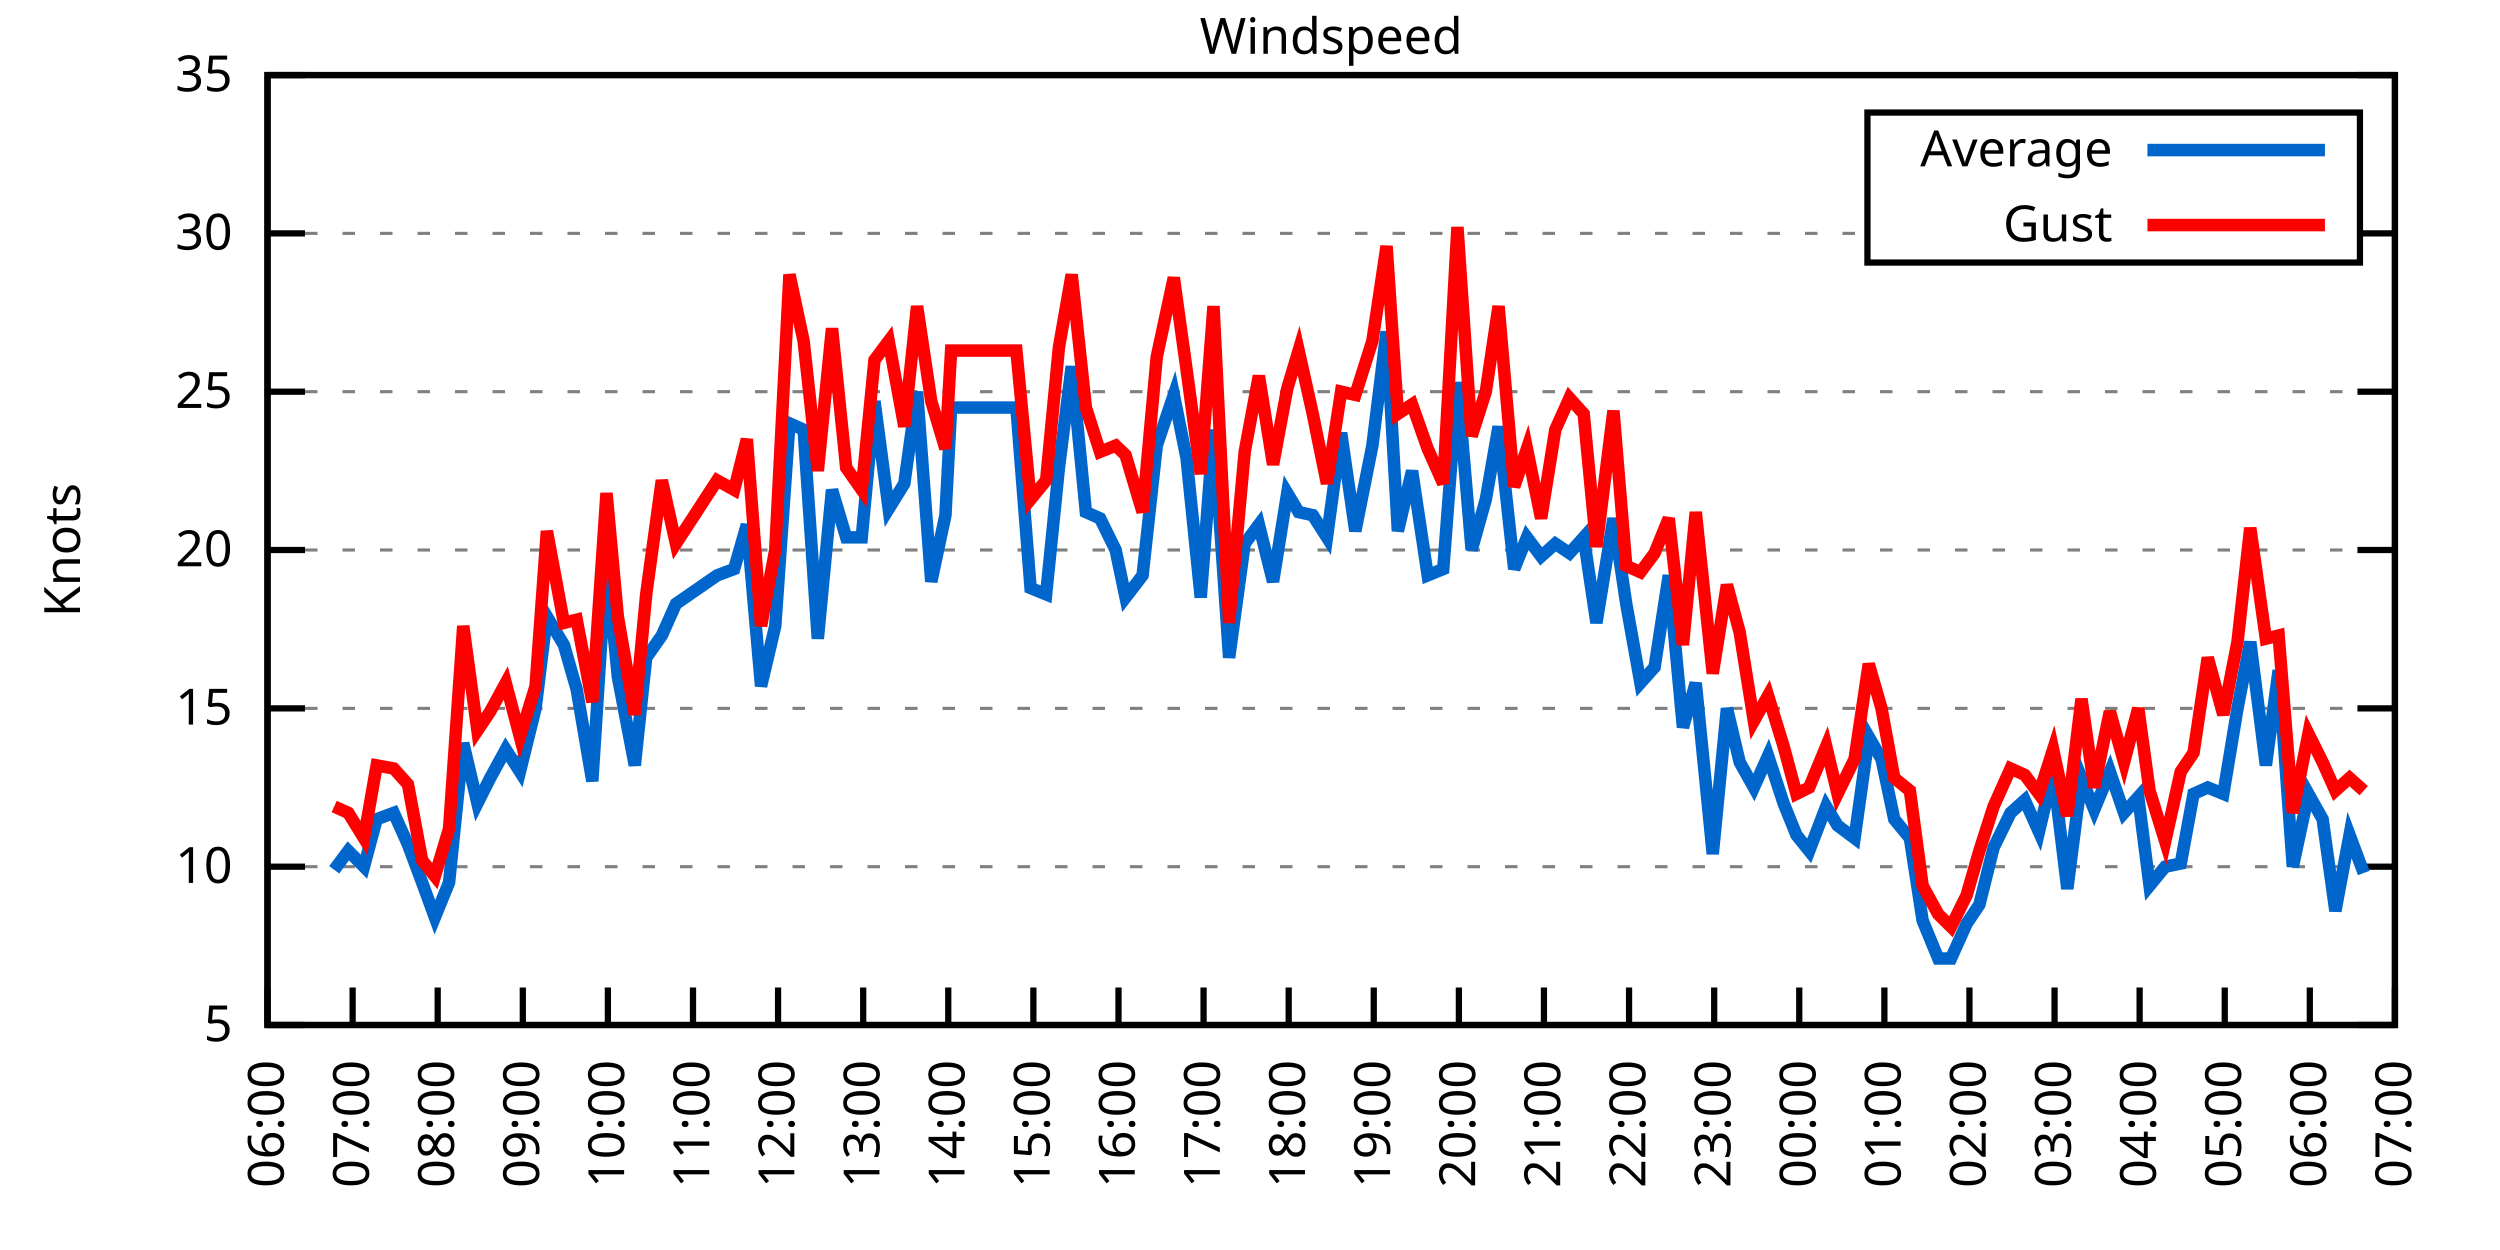
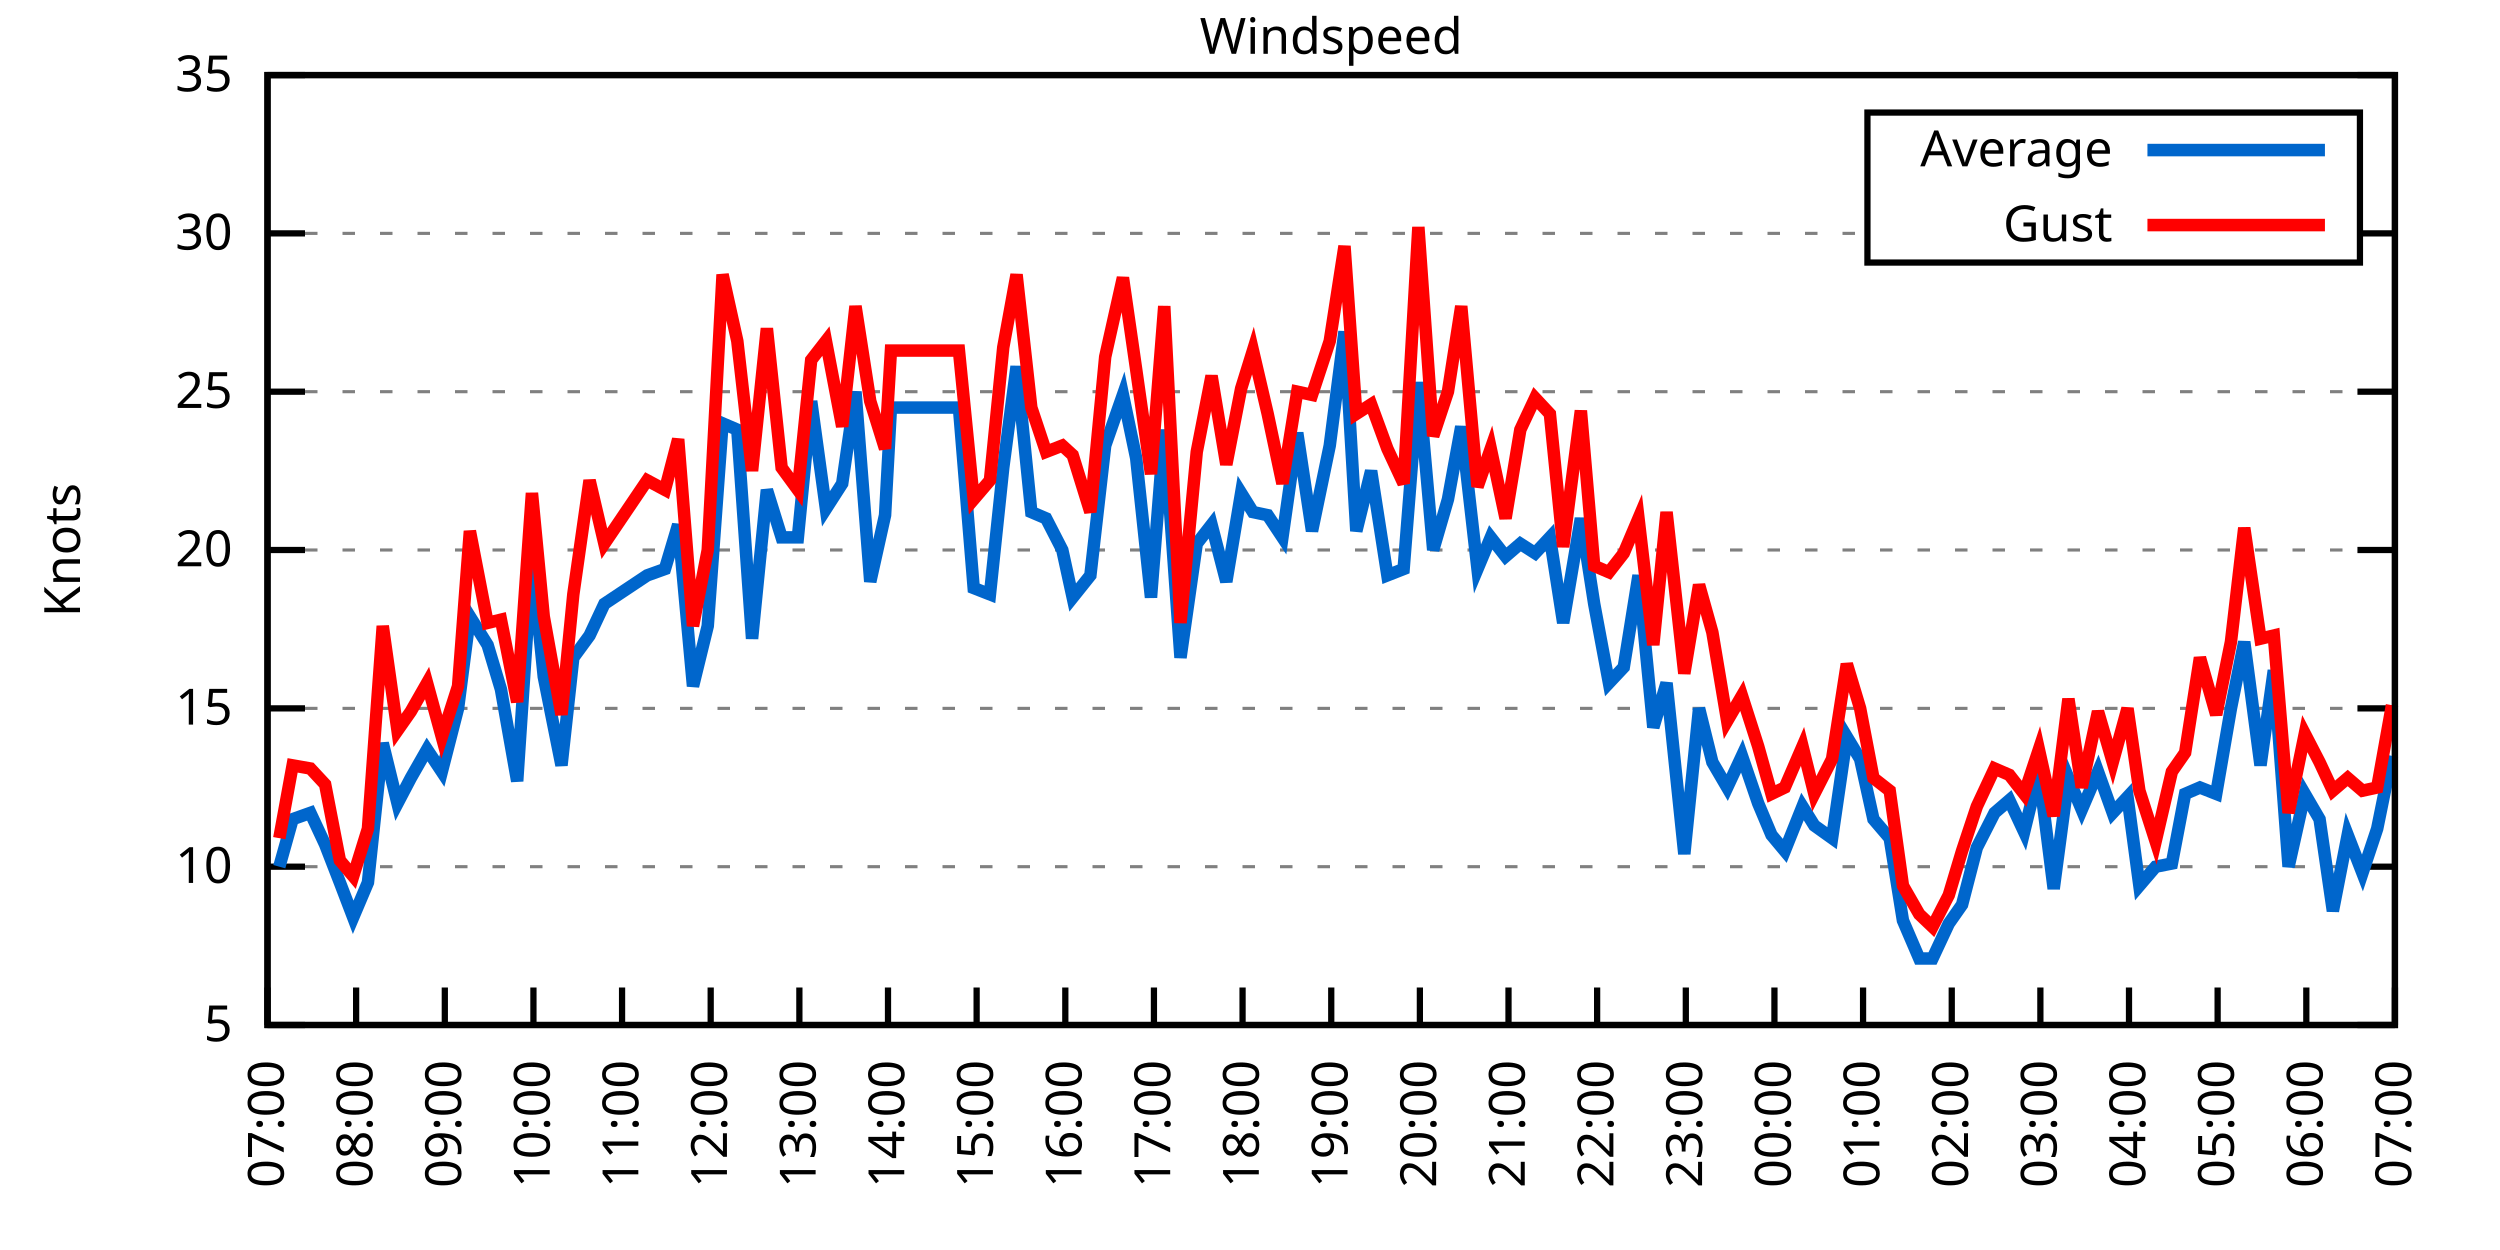
<svg xmlns="http://www.w3.org/2000/svg" xmlns:xlink="http://www.w3.org/1999/xlink" width="400" height="200" viewBox="0 0 400 200">
  <g id="gnuplot_canvas">
    <rect x="0" y="0" width="400" height="200" fill="none" />
    <defs>
      <circle id="gpDot" r="0.5" stroke-width="0.5" stroke="currentColor" />
      <path id="gpPt0" stroke-width="0.333" stroke="currentColor" d="M-1,0 h2 M0,-1 v2" />
      <path id="gpPt1" stroke-width="0.333" stroke="currentColor" d="M-1,-1 L1,1 M1,-1 L-1,1" />
      <path id="gpPt2" stroke-width="0.333" stroke="currentColor" d="M-1,0 L1,0 M0,-1 L0,1 M-1,-1 L1,1 M-1,1 L1,-1" />
      <rect id="gpPt3" stroke-width="0.333" stroke="currentColor" x="-1" y="-1" width="2" height="2" />
      <rect id="gpPt4" stroke-width="0.333" stroke="currentColor" fill="currentColor" x="-1" y="-1" width="2" height="2" />
      <circle id="gpPt5" stroke-width="0.333" stroke="currentColor" cx="0" cy="0" r="1" />
      <use xlink:href="#gpPt5" id="gpPt6" fill="currentColor" stroke="none" />
      <path id="gpPt7" stroke-width="0.333" stroke="currentColor" d="M0,-1.33 L-1.33,0.67 L1.33,0.67 z" />
      <use xlink:href="#gpPt7" id="gpPt8" fill="currentColor" stroke="none" />
      <use xlink:href="#gpPt7" id="gpPt9" stroke="currentColor" transform="rotate(180)" />
      <use xlink:href="#gpPt9" id="gpPt10" fill="currentColor" stroke="none" />
      <use xlink:href="#gpPt3" id="gpPt11" stroke="currentColor" transform="rotate(45)" />
      <use xlink:href="#gpPt11" id="gpPt12" fill="currentColor" stroke="none" />
      <path id="gpPt13" stroke-width="0.333" stroke="currentColor" d="M0,1.330 L1.265,0.411 L0.782,-1.067 L-0.782,-1.076 L-1.265,0.411 z" />
      <use xlink:href="#gpPt13" id="gpPt14" fill="currentColor" stroke="none" />
      <filter id="textbox" filterUnits="objectBoundingBox" x="0" y="0" height="1" width="1">
        <feFlood flood-color="white" flood-opacity="1" result="bgnd" />
        <feComposite in="SourceGraphic" in2="bgnd" operator="atop" />
      </filter>
      <filter id="greybox" filterUnits="objectBoundingBox" x="0" y="0" height="1" width="1">
        <feFlood flood-color="lightgrey" flood-opacity="1" result="grey" />
        <feComposite in="SourceGraphic" in2="grey" operator="atop" />
      </filter>
    </defs>
    <g fill="none" color="white" stroke="currentColor" stroke-width="1.00" stroke-linecap="butt" stroke-linejoin="miter">
</g>
    <g fill="none" color="black" stroke="currentColor" stroke-width="1.00" stroke-linecap="butt" stroke-linejoin="miter">
      <g stroke="none" shape-rendering="crispEdges">
        <polygon fill="rgb(255, 255, 255)" points="42.80,164.00 383.18,164.00 383.18,12.02 42.80,12.02 " />
      </g>
    </g>
    <g fill="none" color="black" stroke="currentColor" stroke-width="1.00" stroke-linecap="butt" stroke-linejoin="miter">
</g>
    <g fill="none" color="black" stroke="black" stroke-width="0.50" stroke-linecap="butt" stroke-linejoin="miter">
</g>
    <g fill="none" color="gray" stroke="currentColor" stroke-width="0.50" stroke-linecap="butt" stroke-linejoin="miter">
      <path stroke="gray" stroke-dasharray="2,4" class="gridline" d="M42.80,164.00 L383.19,164.00  " />
    </g>
    <g fill="none" color="gray" stroke="gray" stroke-width="1.00" stroke-linecap="butt" stroke-linejoin="miter">
</g>
    <g fill="none" color="black" stroke="currentColor" stroke-width="1.00" stroke-linecap="butt" stroke-linejoin="miter">
      <path stroke="black" d="M42.80,164.00 L48.80,164.00 M383.19,164.00 L377.19,164.00  " />
      <g transform="translate(37.20,166.60)" stroke="none" fill="black" font-family="Sans" font-size="8.00" text-anchor="end">
        <text>
          <tspan font-family="Sans"> 5</tspan>
        </text>
      </g>
    </g>
    <g fill="none" color="black" stroke="currentColor" stroke-width="1.00" stroke-linecap="butt" stroke-linejoin="miter">
</g>
    <g fill="none" color="black" stroke="black" stroke-width="0.50" stroke-linecap="butt" stroke-linejoin="miter">
</g>
    <g fill="none" color="gray" stroke="currentColor" stroke-width="0.50" stroke-linecap="butt" stroke-linejoin="miter">
      <path stroke="gray" stroke-dasharray="2,4" class="gridline" d="M42.80,138.67 L383.19,138.67  " />
    </g>
    <g fill="none" color="gray" stroke="gray" stroke-width="1.00" stroke-linecap="butt" stroke-linejoin="miter">
</g>
    <g fill="none" color="black" stroke="currentColor" stroke-width="1.00" stroke-linecap="butt" stroke-linejoin="miter">
      <path stroke="black" d="M42.80,138.67 L48.80,138.67 M383.19,138.67 L377.19,138.67  " />
      <g transform="translate(37.20,141.27)" stroke="none" fill="black" font-family="Sans" font-size="8.00" text-anchor="end">
        <text>
          <tspan font-family="Sans"> 10</tspan>
        </text>
      </g>
    </g>
    <g fill="none" color="black" stroke="currentColor" stroke-width="1.00" stroke-linecap="butt" stroke-linejoin="miter">
</g>
    <g fill="none" color="black" stroke="black" stroke-width="0.50" stroke-linecap="butt" stroke-linejoin="miter">
</g>
    <g fill="none" color="gray" stroke="currentColor" stroke-width="0.50" stroke-linecap="butt" stroke-linejoin="miter">
      <path stroke="gray" stroke-dasharray="2,4" class="gridline" d="M42.80,113.34 L383.19,113.34  " />
    </g>
    <g fill="none" color="gray" stroke="gray" stroke-width="1.00" stroke-linecap="butt" stroke-linejoin="miter">
</g>
    <g fill="none" color="black" stroke="currentColor" stroke-width="1.00" stroke-linecap="butt" stroke-linejoin="miter">
      <path stroke="black" d="M42.80,113.34 L48.80,113.34 M383.19,113.34 L377.19,113.34  " />
      <g transform="translate(37.20,115.94)" stroke="none" fill="black" font-family="Sans" font-size="8.00" text-anchor="end">
        <text>
          <tspan font-family="Sans"> 15</tspan>
        </text>
      </g>
    </g>
    <g fill="none" color="black" stroke="currentColor" stroke-width="1.00" stroke-linecap="butt" stroke-linejoin="miter">
</g>
    <g fill="none" color="black" stroke="black" stroke-width="0.50" stroke-linecap="butt" stroke-linejoin="miter">
</g>
    <g fill="none" color="gray" stroke="currentColor" stroke-width="0.50" stroke-linecap="butt" stroke-linejoin="miter">
      <path stroke="gray" stroke-dasharray="2,4" class="gridline" d="M42.80,88.00 L383.19,88.00  " />
    </g>
    <g fill="none" color="gray" stroke="gray" stroke-width="1.00" stroke-linecap="butt" stroke-linejoin="miter">
</g>
    <g fill="none" color="black" stroke="currentColor" stroke-width="1.00" stroke-linecap="butt" stroke-linejoin="miter">
      <path stroke="black" d="M42.80,88.00 L48.80,88.00 M383.19,88.00 L377.19,88.00  " />
      <g transform="translate(37.20,90.60)" stroke="none" fill="black" font-family="Sans" font-size="8.00" text-anchor="end">
        <text>
          <tspan font-family="Sans"> 20</tspan>
        </text>
      </g>
    </g>
    <g fill="none" color="black" stroke="currentColor" stroke-width="1.00" stroke-linecap="butt" stroke-linejoin="miter">
</g>
    <g fill="none" color="black" stroke="black" stroke-width="0.50" stroke-linecap="butt" stroke-linejoin="miter">
</g>
    <g fill="none" color="gray" stroke="currentColor" stroke-width="0.50" stroke-linecap="butt" stroke-linejoin="miter">
      <path stroke="gray" stroke-dasharray="2,4" class="gridline" d="M42.80,62.67 L383.19,62.67  " />
    </g>
    <g fill="none" color="gray" stroke="gray" stroke-width="1.00" stroke-linecap="butt" stroke-linejoin="miter">
</g>
    <g fill="none" color="black" stroke="currentColor" stroke-width="1.00" stroke-linecap="butt" stroke-linejoin="miter">
      <path stroke="black" d="M42.80,62.67 L48.80,62.67 M383.19,62.67 L377.19,62.67  " />
      <g transform="translate(37.20,65.27)" stroke="none" fill="black" font-family="Sans" font-size="8.00" text-anchor="end">
        <text>
          <tspan font-family="Sans"> 25</tspan>
        </text>
      </g>
    </g>
    <g fill="none" color="black" stroke="currentColor" stroke-width="1.00" stroke-linecap="butt" stroke-linejoin="miter">
</g>
    <g fill="none" color="black" stroke="black" stroke-width="0.50" stroke-linecap="butt" stroke-linejoin="miter">
</g>
    <g fill="none" color="gray" stroke="currentColor" stroke-width="0.50" stroke-linecap="butt" stroke-linejoin="miter">
      <path stroke="gray" stroke-dasharray="2,4" class="gridline" d="M42.80,37.34 L298.79,37.34 M377.59,37.34 L383.19,37.34  " />
    </g>
    <g fill="none" color="gray" stroke="gray" stroke-width="1.00" stroke-linecap="butt" stroke-linejoin="miter">
</g>
    <g fill="none" color="black" stroke="currentColor" stroke-width="1.00" stroke-linecap="butt" stroke-linejoin="miter">
      <path stroke="black" d="M42.80,37.34 L48.80,37.34 M383.19,37.34 L377.19,37.34  " />
      <g transform="translate(37.20,39.94)" stroke="none" fill="black" font-family="Sans" font-size="8.00" text-anchor="end">
        <text>
          <tspan font-family="Sans"> 30</tspan>
        </text>
      </g>
    </g>
    <g fill="none" color="black" stroke="currentColor" stroke-width="1.00" stroke-linecap="butt" stroke-linejoin="miter">
</g>
    <g fill="none" color="black" stroke="black" stroke-width="0.50" stroke-linecap="butt" stroke-linejoin="miter">
</g>
    <g fill="none" color="gray" stroke="currentColor" stroke-width="0.50" stroke-linecap="butt" stroke-linejoin="miter">
      <path stroke="gray" stroke-dasharray="2,4" class="gridline" d="M42.80,12.01 L383.19,12.01  " />
    </g>
    <g fill="none" color="gray" stroke="gray" stroke-width="1.00" stroke-linecap="butt" stroke-linejoin="miter">
</g>
    <g fill="none" color="black" stroke="currentColor" stroke-width="1.00" stroke-linecap="butt" stroke-linejoin="miter">
      <path stroke="black" d="M42.80,12.01 L48.80,12.01 M383.19,12.01 L377.19,12.01  " />
      <g transform="translate(37.20,14.61)" stroke="none" fill="black" font-family="Sans" font-size="8.00" text-anchor="end">
        <text>
          <tspan font-family="Sans"> 35</tspan>
        </text>
      </g>
    </g>
    <g fill="none" color="black" stroke="currentColor" stroke-width="1.00" stroke-linecap="butt" stroke-linejoin="miter">
      <path stroke="black" d="M42.80,164.00 L42.80,158.00  " />
      <g transform="translate(45.40,169.60) rotate(270.00)" stroke="none" fill="black" font-family="Sans" font-size="8.00" text-anchor="end">
        <text>
-           <tspan font-family="Sans">06:00</tspan>
-         </text>
-       </g>
-     </g>
-     <g fill="none" color="black" stroke="currentColor" stroke-width="1.00" stroke-linecap="butt" stroke-linejoin="miter">
-       <path stroke="black" d="M56.42,164.00 L56.42,158.00  " />
-       <g transform="translate(59.02,169.60) rotate(270.00)" stroke="none" fill="black" font-family="Sans" font-size="8.00" text-anchor="end">
-         <text>
          <tspan font-family="Sans">07:00</tspan>
        </text>
      </g>
    </g>
    <g fill="none" color="black" stroke="currentColor" stroke-width="1.00" stroke-linecap="butt" stroke-linejoin="miter">
-       <path stroke="black" d="M70.03,164.00 L70.03,158.00  " />
-       <g transform="translate(72.63,169.60) rotate(270.00)" stroke="none" fill="black" font-family="Sans" font-size="8.00" text-anchor="end">
+       <path stroke="black" d="M56.98,164.00 L56.98,158.00  " />
+       <g transform="translate(59.58,169.60) rotate(270.00)" stroke="none" fill="black" font-family="Sans" font-size="8.00" text-anchor="end">
        <text>
          <tspan font-family="Sans">08:00</tspan>
        </text>
      </g>
    </g>
    <g fill="none" color="black" stroke="currentColor" stroke-width="1.00" stroke-linecap="butt" stroke-linejoin="miter">
-       <path stroke="black" d="M83.65,164.00 L83.65,158.00  " />
-       <g transform="translate(86.25,169.60) rotate(270.00)" stroke="none" fill="black" font-family="Sans" font-size="8.00" text-anchor="end">
+       <path stroke="black" d="M71.17,164.00 L71.17,158.00  " />
+       <g transform="translate(73.77,169.60) rotate(270.00)" stroke="none" fill="black" font-family="Sans" font-size="8.00" text-anchor="end">
        <text>
          <tspan font-family="Sans">09:00</tspan>
        </text>
      </g>
    </g>
    <g fill="none" color="black" stroke="currentColor" stroke-width="1.00" stroke-linecap="butt" stroke-linejoin="miter">
-       <path stroke="black" d="M97.26,164.00 L97.26,158.00  " />
-       <g transform="translate(99.86,169.60) rotate(270.00)" stroke="none" fill="black" font-family="Sans" font-size="8.00" text-anchor="end">
+       <path stroke="black" d="M85.35,164.00 L85.35,158.00  " />
+       <g transform="translate(87.95,169.60) rotate(270.00)" stroke="none" fill="black" font-family="Sans" font-size="8.00" text-anchor="end">
        <text>
          <tspan font-family="Sans">10:00</tspan>
        </text>
      </g>
    </g>
    <g fill="none" color="black" stroke="currentColor" stroke-width="1.00" stroke-linecap="butt" stroke-linejoin="miter">
-       <path stroke="black" d="M110.88,164.00 L110.88,158.00  " />
-       <g transform="translate(113.48,169.60) rotate(270.00)" stroke="none" fill="black" font-family="Sans" font-size="8.00" text-anchor="end">
+       <path stroke="black" d="M99.53,164.00 L99.53,158.00  " />
+       <g transform="translate(102.13,169.60) rotate(270.00)" stroke="none" fill="black" font-family="Sans" font-size="8.00" text-anchor="end">
        <text>
          <tspan font-family="Sans">11:00</tspan>
        </text>
      </g>
    </g>
    <g fill="none" color="black" stroke="currentColor" stroke-width="1.00" stroke-linecap="butt" stroke-linejoin="miter">
-       <path stroke="black" d="M124.49,164.00 L124.49,158.00  " />
-       <g transform="translate(127.09,169.60) rotate(270.00)" stroke="none" fill="black" font-family="Sans" font-size="8.00" text-anchor="end">
+       <path stroke="black" d="M113.71,164.00 L113.71,158.00  " />
+       <g transform="translate(116.31,169.60) rotate(270.00)" stroke="none" fill="black" font-family="Sans" font-size="8.00" text-anchor="end">
        <text>
          <tspan font-family="Sans">12:00</tspan>
        </text>
      </g>
    </g>
    <g fill="none" color="black" stroke="currentColor" stroke-width="1.00" stroke-linecap="butt" stroke-linejoin="miter">
-       <path stroke="black" d="M138.11,164.00 L138.11,158.00  " />
-       <g transform="translate(140.71,169.60) rotate(270.00)" stroke="none" fill="black" font-family="Sans" font-size="8.00" text-anchor="end">
+       <path stroke="black" d="M127.90,164.00 L127.90,158.00  " />
+       <g transform="translate(130.50,169.60) rotate(270.00)" stroke="none" fill="black" font-family="Sans" font-size="8.00" text-anchor="end">
        <text>
          <tspan font-family="Sans">13:00</tspan>
        </text>
      </g>
    </g>
    <g fill="none" color="black" stroke="currentColor" stroke-width="1.00" stroke-linecap="butt" stroke-linejoin="miter">
-       <path stroke="black" d="M151.72,164.00 L151.72,158.00  " />
-       <g transform="translate(154.32,169.60) rotate(270.00)" stroke="none" fill="black" font-family="Sans" font-size="8.00" text-anchor="end">
+       <path stroke="black" d="M142.08,164.00 L142.08,158.00  " />
+       <g transform="translate(144.68,169.60) rotate(270.00)" stroke="none" fill="black" font-family="Sans" font-size="8.00" text-anchor="end">
        <text>
          <tspan font-family="Sans">14:00</tspan>
        </text>
      </g>
    </g>
    <g fill="none" color="black" stroke="currentColor" stroke-width="1.00" stroke-linecap="butt" stroke-linejoin="miter">
-       <path stroke="black" d="M165.34,164.00 L165.34,158.00  " />
-       <g transform="translate(167.94,169.60) rotate(270.00)" stroke="none" fill="black" font-family="Sans" font-size="8.00" text-anchor="end">
+       <path stroke="black" d="M156.26,164.00 L156.26,158.00  " />
+       <g transform="translate(158.86,169.60) rotate(270.00)" stroke="none" fill="black" font-family="Sans" font-size="8.00" text-anchor="end">
        <text>
          <tspan font-family="Sans">15:00</tspan>
        </text>
      </g>
    </g>
    <g fill="none" color="black" stroke="currentColor" stroke-width="1.00" stroke-linecap="butt" stroke-linejoin="miter">
-       <path stroke="black" d="M178.96,164.00 L178.96,158.00  " />
-       <g transform="translate(181.56,169.60) rotate(270.00)" stroke="none" fill="black" font-family="Sans" font-size="8.00" text-anchor="end">
+       <path stroke="black" d="M170.45,164.00 L170.45,158.00  " />
+       <g transform="translate(173.05,169.60) rotate(270.00)" stroke="none" fill="black" font-family="Sans" font-size="8.00" text-anchor="end">
        <text>
          <tspan font-family="Sans">16:00</tspan>
        </text>
      </g>
    </g>
    <g fill="none" color="black" stroke="currentColor" stroke-width="1.00" stroke-linecap="butt" stroke-linejoin="miter">
-       <path stroke="black" d="M192.57,164.00 L192.57,158.00  " />
-       <g transform="translate(195.17,169.60) rotate(270.00)" stroke="none" fill="black" font-family="Sans" font-size="8.00" text-anchor="end">
+       <path stroke="black" d="M184.63,164.00 L184.63,158.00  " />
+       <g transform="translate(187.23,169.60) rotate(270.00)" stroke="none" fill="black" font-family="Sans" font-size="8.00" text-anchor="end">
        <text>
          <tspan font-family="Sans">17:00</tspan>
        </text>
      </g>
    </g>
    <g fill="none" color="black" stroke="currentColor" stroke-width="1.00" stroke-linecap="butt" stroke-linejoin="miter">
-       <path stroke="black" d="M206.19,164.00 L206.19,158.00  " />
-       <g transform="translate(208.79,169.60) rotate(270.00)" stroke="none" fill="black" font-family="Sans" font-size="8.00" text-anchor="end">
+       <path stroke="black" d="M198.81,164.00 L198.81,158.00  " />
+       <g transform="translate(201.41,169.60) rotate(270.00)" stroke="none" fill="black" font-family="Sans" font-size="8.00" text-anchor="end">
        <text>
          <tspan font-family="Sans">18:00</tspan>
        </text>
      </g>
    </g>
    <g fill="none" color="black" stroke="currentColor" stroke-width="1.00" stroke-linecap="butt" stroke-linejoin="miter">
-       <path stroke="black" d="M219.80,164.00 L219.80,158.00  " />
-       <g transform="translate(222.40,169.60) rotate(270.00)" stroke="none" fill="black" font-family="Sans" font-size="8.00" text-anchor="end">
+       <path stroke="black" d="M213.00,164.00 L213.00,158.00  " />
+       <g transform="translate(215.60,169.60) rotate(270.00)" stroke="none" fill="black" font-family="Sans" font-size="8.00" text-anchor="end">
        <text>
          <tspan font-family="Sans">19:00</tspan>
        </text>
      </g>
    </g>
    <g fill="none" color="black" stroke="currentColor" stroke-width="1.00" stroke-linecap="butt" stroke-linejoin="miter">
-       <path stroke="black" d="M233.42,164.00 L233.42,158.00  " />
-       <g transform="translate(236.02,169.60) rotate(270.00)" stroke="none" fill="black" font-family="Sans" font-size="8.00" text-anchor="end">
+       <path stroke="black" d="M227.18,164.00 L227.18,158.00  " />
+       <g transform="translate(229.78,169.60) rotate(270.00)" stroke="none" fill="black" font-family="Sans" font-size="8.00" text-anchor="end">
        <text>
          <tspan font-family="Sans">20:00</tspan>
        </text>
      </g>
    </g>
    <g fill="none" color="black" stroke="currentColor" stroke-width="1.00" stroke-linecap="butt" stroke-linejoin="miter">
-       <path stroke="black" d="M247.03,164.00 L247.03,158.00  " />
-       <g transform="translate(249.63,169.60) rotate(270.00)" stroke="none" fill="black" font-family="Sans" font-size="8.00" text-anchor="end">
+       <path stroke="black" d="M241.36,164.00 L241.36,158.00  " />
+       <g transform="translate(243.96,169.60) rotate(270.00)" stroke="none" fill="black" font-family="Sans" font-size="8.00" text-anchor="end">
        <text>
          <tspan font-family="Sans">21:00</tspan>
        </text>
      </g>
    </g>
    <g fill="none" color="black" stroke="currentColor" stroke-width="1.00" stroke-linecap="butt" stroke-linejoin="miter">
-       <path stroke="black" d="M260.65,164.00 L260.65,158.00  " />
-       <g transform="translate(263.25,169.60) rotate(270.00)" stroke="none" fill="black" font-family="Sans" font-size="8.00" text-anchor="end">
+       <path stroke="black" d="M255.54,164.00 L255.54,158.00  " />
+       <g transform="translate(258.14,169.60) rotate(270.00)" stroke="none" fill="black" font-family="Sans" font-size="8.00" text-anchor="end">
        <text>
          <tspan font-family="Sans">22:00</tspan>
        </text>
      </g>
    </g>
    <g fill="none" color="black" stroke="currentColor" stroke-width="1.00" stroke-linecap="butt" stroke-linejoin="miter">
-       <path stroke="black" d="M274.27,164.00 L274.27,158.00  " />
-       <g transform="translate(276.87,169.60) rotate(270.00)" stroke="none" fill="black" font-family="Sans" font-size="8.00" text-anchor="end">
+       <path stroke="black" d="M269.73,164.00 L269.73,158.00  " />
+       <g transform="translate(272.33,169.60) rotate(270.00)" stroke="none" fill="black" font-family="Sans" font-size="8.00" text-anchor="end">
        <text>
          <tspan font-family="Sans">23:00</tspan>
        </text>
      </g>
    </g>
    <g fill="none" color="black" stroke="currentColor" stroke-width="1.00" stroke-linecap="butt" stroke-linejoin="miter">
-       <path stroke="black" d="M287.88,164.00 L287.88,158.00  " />
-       <g transform="translate(290.48,169.60) rotate(270.00)" stroke="none" fill="black" font-family="Sans" font-size="8.00" text-anchor="end">
+       <path stroke="black" d="M283.91,164.00 L283.91,158.00  " />
+       <g transform="translate(286.51,169.60) rotate(270.00)" stroke="none" fill="black" font-family="Sans" font-size="8.00" text-anchor="end">
        <text>
          <tspan font-family="Sans">00:00</tspan>
        </text>
      </g>
    </g>
    <g fill="none" color="black" stroke="currentColor" stroke-width="1.00" stroke-linecap="butt" stroke-linejoin="miter">
-       <path stroke="black" d="M301.50,164.00 L301.50,158.00  " />
-       <g transform="translate(304.10,169.60) rotate(270.00)" stroke="none" fill="black" font-family="Sans" font-size="8.00" text-anchor="end">
+       <path stroke="black" d="M298.09,164.00 L298.09,158.00  " />
+       <g transform="translate(300.69,169.60) rotate(270.00)" stroke="none" fill="black" font-family="Sans" font-size="8.00" text-anchor="end">
        <text>
          <tspan font-family="Sans">01:00</tspan>
        </text>
      </g>
    </g>
    <g fill="none" color="black" stroke="currentColor" stroke-width="1.00" stroke-linecap="butt" stroke-linejoin="miter">
-       <path stroke="black" d="M315.11,164.00 L315.11,158.00  " />
-       <g transform="translate(317.71,169.60) rotate(270.00)" stroke="none" fill="black" font-family="Sans" font-size="8.00" text-anchor="end">
+       <path stroke="black" d="M312.28,164.00 L312.28,158.00  " />
+       <g transform="translate(314.88,169.60) rotate(270.00)" stroke="none" fill="black" font-family="Sans" font-size="8.00" text-anchor="end">
        <text>
          <tspan font-family="Sans">02:00</tspan>
        </text>
      </g>
    </g>
    <g fill="none" color="black" stroke="currentColor" stroke-width="1.00" stroke-linecap="butt" stroke-linejoin="miter">
-       <path stroke="black" d="M328.73,164.00 L328.73,158.00  " />
-       <g transform="translate(331.33,169.60) rotate(270.00)" stroke="none" fill="black" font-family="Sans" font-size="8.00" text-anchor="end">
+       <path stroke="black" d="M326.46,164.00 L326.46,158.00  " />
+       <g transform="translate(329.06,169.60) rotate(270.00)" stroke="none" fill="black" font-family="Sans" font-size="8.00" text-anchor="end">
        <text>
          <tspan font-family="Sans">03:00</tspan>
        </text>
      </g>
    </g>
    <g fill="none" color="black" stroke="currentColor" stroke-width="1.00" stroke-linecap="butt" stroke-linejoin="miter">
-       <path stroke="black" d="M342.34,164.00 L342.34,158.00  " />
-       <g transform="translate(344.94,169.60) rotate(270.00)" stroke="none" fill="black" font-family="Sans" font-size="8.00" text-anchor="end">
+       <path stroke="black" d="M340.64,164.00 L340.64,158.00  " />
+       <g transform="translate(343.24,169.60) rotate(270.00)" stroke="none" fill="black" font-family="Sans" font-size="8.00" text-anchor="end">
        <text>
          <tspan font-family="Sans">04:00</tspan>
        </text>
      </g>
    </g>
    <g fill="none" color="black" stroke="currentColor" stroke-width="1.00" stroke-linecap="butt" stroke-linejoin="miter">
-       <path stroke="black" d="M355.96,164.00 L355.96,158.00  " />
-       <g transform="translate(358.56,169.60) rotate(270.00)" stroke="none" fill="black" font-family="Sans" font-size="8.00" text-anchor="end">
+       <path stroke="black" d="M354.82,164.00 L354.82,158.00  " />
+       <g transform="translate(357.42,169.60) rotate(270.00)" stroke="none" fill="black" font-family="Sans" font-size="8.00" text-anchor="end">
        <text>
          <tspan font-family="Sans">05:00</tspan>
        </text>
      </g>
    </g>
    <g fill="none" color="black" stroke="currentColor" stroke-width="1.00" stroke-linecap="butt" stroke-linejoin="miter">
-       <path stroke="black" d="M369.57,164.00 L369.57,158.00  " />
-       <g transform="translate(372.17,169.60) rotate(270.00)" stroke="none" fill="black" font-family="Sans" font-size="8.00" text-anchor="end">
+       <path stroke="black" d="M369.01,164.00 L369.01,158.00  " />
+       <g transform="translate(371.61,169.60) rotate(270.00)" stroke="none" fill="black" font-family="Sans" font-size="8.00" text-anchor="end">
        <text>
          <tspan font-family="Sans">06:00</tspan>
        </text>
      </g>
    </g>
    <g fill="none" color="black" stroke="currentColor" stroke-width="1.00" stroke-linecap="butt" stroke-linejoin="miter">
      <path stroke="black" d="M383.19,164.00 L383.19,158.00  " />
      <g transform="translate(385.79,169.60) rotate(270.00)" stroke="none" fill="black" font-family="Sans" font-size="8.00" text-anchor="end">
        <text>
          <tspan font-family="Sans">07:00</tspan>
        </text>
      </g>
    </g>
    <g fill="none" color="black" stroke="currentColor" stroke-width="1.00" stroke-linecap="butt" stroke-linejoin="miter">
</g>
    <g fill="none" color="black" stroke="currentColor" stroke-width="1.00" stroke-linecap="butt" stroke-linejoin="miter">
      <path stroke="black" d="M42.80,12.01 L42.80,164.00 L383.19,164.00 L383.19,12.01 L42.80,12.01 Z  " />
    </g>
    <g fill="none" color="black" stroke="currentColor" stroke-width="1.00" stroke-linecap="butt" stroke-linejoin="miter">
</g>
    <g fill="none" color="black" stroke="currentColor" stroke-width="1.00" stroke-linecap="butt" stroke-linejoin="miter">
      <path stroke="black" d="M298.79,42.01 L298.79,18.01 L377.59,18.01 L377.59,42.01 L298.79,42.01 Z  " />
    </g>
    <g id="Windspeed_plot_1">
      <g fill="none" color="white" stroke="black" stroke-width="2.00" stroke-linecap="butt" stroke-linejoin="miter">
</g>
      <g fill="none" color="black" stroke="currentColor" stroke-width="2.00" stroke-linecap="butt" stroke-linejoin="miter">
        <g transform="translate(337.99,26.61)" stroke="none" fill="black" font-family="Sans" font-size="8.00" text-anchor="end">
          <text>
            <tspan font-family="Sans">Average</tspan>
          </text>
        </g>
      </g>
      <g fill="none" color="black" stroke="currentColor" stroke-width="2.00" stroke-linecap="butt" stroke-linejoin="miter">
-         <path stroke="rgb(  0, 102, 204)" d="M343.59,24.01 L371.99,24.01 M53.47,139.17 L55.73,136.14 L58.23,138.67 L60.27,131.07 L63.00,130.06 L65.27,135.12   L67.54,141.20 L69.58,146.77 L71.85,141.20 L74.12,118.91 L76.39,128.54 L78.43,124.48 L80.92,119.92 L83.19,123.47   L85.69,113.34 L87.50,98.64 L90.23,103.20 L92.27,110.30 L94.77,124.99 L97.04,89.52 L98.85,108.27 L101.57,122.46   L103.39,105.23 L105.89,101.68 L108.15,96.62 L114.74,92.06 L117.46,91.04 L119.50,83.95 L121.77,109.79 L124.04,100.16   L126.31,67.74 L128.58,68.75 L130.85,102.19 L133.12,78.38 L135.39,85.98 L137.88,85.98 L139.92,64.19 L142.19,81.42   L144.69,77.37 L146.73,62.67 L149.00,93.07 L151.27,82.43 L152.18,65.21 L162.62,65.21 L164.89,94.08 L167.38,95.10   L169.43,74.83 L171.47,58.62 L173.74,81.93 L176.01,82.94 L178.50,88.00 L180.09,95.60 L182.81,92.06 L185.08,71.29   L187.81,63.18 L189.85,73.31 L192.12,95.60 L194.16,68.75 L196.66,105.23 L199.15,86.99 L201.42,83.95 L203.69,93.07   L205.96,78.89 L207.78,81.93 L210.04,82.43 L212.31,85.98 L214.58,69.26 L216.85,84.97 L219.58,71.29 L221.85,53.05   L223.66,84.97 L225.93,75.34 L228.43,92.06 L230.92,91.04 L233.19,61.15 L235.46,88.00 L237.73,79.90 L239.77,68.25   L242.27,91.04 L244.31,85.98 L246.58,89.02 L248.85,86.99 L251.12,88.51 L253.39,85.98 L255.43,99.66 L258.15,82.94   L260.20,96.62 L262.47,109.28 L264.73,106.75 L267.00,92.06 L269.27,116.38 L271.32,109.28 L274.04,136.64 L276.31,113.34   L278.35,121.95 L280.62,126.00 L282.89,120.94 L285.38,128.54 L287.43,133.60 L289.47,136.14 L292.19,129.04 L294.01,132.08   L296.73,134.11 L299.00,117.90 L301.04,121.44 L303.08,131.07 L305.58,134.11 L307.62,147.28 L310.12,153.36 L312.16,153.36   L314.66,147.79 L316.70,144.75 L318.97,135.63 L321.69,130.06 L323.96,128.03 L326.23,133.10 L328.50,123.47 L330.77,142.21   L333.04,124.48 L335.08,129.55 L337.58,123.47 L339.85,130.06 L342.12,127.52 L343.93,141.71 L346.43,138.67 L348.92,138.16   L350.97,127.02 L353.24,126.00 L355.73,127.02 L358.00,113.34 L360.04,102.70 L362.54,122.46 L364.58,107.26 L366.85,138.67   L369.35,127.02 L371.62,131.07 L373.66,145.76 L375.93,133.60 L378.20,139.68  " />
+         <path stroke="rgb(  0, 102, 204)" d="M343.59,24.01 L371.99,24.01 M44.69,138.67 L46.82,131.07 L49.66,130.06 L52.02,135.12 L54.38,141.20 L56.51,146.77   L58.87,141.20 L61.24,118.91 L63.60,128.54 L65.73,124.48 L68.33,119.92 L70.69,123.47 L73.29,113.34 L75.18,98.64   L78.02,103.20 L80.15,110.30 L82.75,124.99 L85.11,89.52 L87.00,108.27 L89.84,122.46 L91.73,105.23 L94.33,101.68   L96.70,96.62 L103.55,92.06 L106.39,91.04 L108.51,83.95 L110.88,109.79 L113.24,100.16 L115.61,67.74 L117.97,68.75   L120.33,102.19 L122.70,78.38 L125.06,85.98 L127.66,85.98 L129.79,64.19 L132.15,81.42 L134.75,77.37 L136.88,62.67   L139.24,93.07 L141.61,82.43 L142.55,65.21 L153.43,65.21 L155.79,94.08 L158.39,95.10 L160.52,74.83 L162.65,58.62   L165.01,81.93 L167.37,82.94 L169.97,88.00 L171.63,95.60 L174.46,92.06 L176.83,71.29 L179.67,63.18 L181.79,73.31   L184.16,95.60 L186.28,68.75 L188.88,105.23 L191.48,86.99 L193.85,83.95 L196.21,93.07 L198.58,78.89 L200.47,81.93   L202.83,82.43 L205.19,85.98 L207.56,69.26 L209.92,84.97 L212.76,71.29 L215.12,53.05 L217.01,84.97 L219.38,75.34   L221.98,92.06 L224.58,91.04 L226.94,61.15 L229.31,88.00 L231.67,79.90 L233.80,68.25 L236.40,91.04 L238.52,85.98   L240.89,89.02 L243.25,86.99 L245.62,88.51 L247.98,85.98 L250.11,99.66 L252.94,82.94 L255.07,96.62 L257.43,109.28   L259.80,106.75 L262.16,92.06 L264.53,116.38 L266.65,109.28 L269.49,136.64 L271.85,113.34 L273.98,121.95 L276.35,126.00   L278.71,120.94 L281.31,128.54 L283.44,133.60 L285.56,136.14 L288.40,129.04 L290.29,132.08 L293.13,134.11 L295.49,117.90   L297.62,121.44 L299.75,131.07 L302.35,134.11 L304.47,147.28 L307.08,153.36 L309.20,153.36 L311.80,147.79 L313.93,144.75   L316.29,135.63 L319.13,130.06 L321.49,128.03 L323.86,133.10 L326.22,123.47 L328.59,142.21 L330.95,124.48 L333.08,129.55   L335.68,123.47 L338.04,130.06 L340.40,127.52 L342.30,141.71 L344.90,138.67 L347.50,138.16 L349.62,127.02 L351.99,126.00   L354.59,127.02 L356.95,113.34 L359.08,102.70 L361.68,122.46 L363.81,107.26 L366.17,138.67 L368.77,127.02 L371.13,131.07   L373.26,145.76 L375.63,133.60 L377.99,139.68 L380.35,132.59 L382.72,120.94  " />
      </g>
    </g>
    <g id="Windspeed_plot_2">
      <g fill="none" color="black" stroke="currentColor" stroke-width="2.00" stroke-linecap="butt" stroke-linejoin="miter">
        <g transform="translate(337.99,38.61)" stroke="none" fill="black" font-family="Sans" font-size="8.00" text-anchor="end">
          <text>
            <tspan font-family="Sans">Gust</tspan>
          </text>
        </g>
      </g>
      <g fill="none" color="black" stroke="currentColor" stroke-width="2.00" stroke-linecap="butt" stroke-linejoin="miter">
-         <path stroke="rgb(255,   0,   0)" d="M343.59,36.01 L371.99,36.01 M53.47,129.04 L55.73,130.06 L58.23,134.11 L60.27,122.46 L63.00,122.96 L65.27,125.50   L67.54,137.66 L69.58,140.19 L71.85,132.59 L74.12,100.16 L76.39,116.88 L78.43,113.84 L80.92,109.28 L83.19,117.90   L85.69,109.79 L87.50,84.97 L90.23,99.66 L92.27,99.15 L94.77,112.32 L97.04,78.89 L98.85,98.64 L101.57,114.35   L103.39,95.10 L105.89,76.86 L108.15,86.99 L114.74,76.86 L117.46,78.38 L119.50,70.27 L121.77,100.16 L124.04,88.00   L126.31,43.93 L128.58,54.57 L130.85,75.34 L133.12,52.54 L135.39,74.83 L137.88,78.38 L139.92,57.61 L142.19,54.57   L144.69,68.25 L146.73,48.99 L149.00,64.19 L151.27,71.79 L152.18,56.09 L162.62,56.09 L164.89,79.90 L167.38,76.86   L169.43,55.58 L171.47,43.93 L173.74,65.21 L176.01,72.30 L178.50,71.29 L180.09,72.81 L182.81,81.93 L185.08,57.10   L187.81,44.43 L189.85,59.13 L192.12,75.85 L194.16,48.99 L196.66,99.66 L199.15,72.30 L201.42,60.14 L203.69,74.33   L205.96,62.17 L207.78,56.09 L210.04,66.22 L212.31,77.37 L214.58,62.67 L216.85,63.18 L219.58,54.57 L221.85,39.37   L223.66,66.22 L225.93,64.70 L228.43,71.79 L230.92,77.37 L233.19,36.33 L235.46,69.77 L237.73,62.67 L239.77,48.99   L242.27,77.87 L244.31,71.79 L246.58,82.94 L248.85,68.75 L251.12,63.69 L253.39,66.22 L255.43,87.50 L258.15,65.71   L260.20,90.54 L262.47,91.55 L264.73,88.51 L267.00,82.94 L269.27,103.20 L271.32,81.93 L274.04,107.76 L276.31,93.58   L278.35,101.18 L280.62,115.36 L282.89,111.31 L285.38,119.42 L287.43,127.02 L289.47,126.00 L292.19,119.42 L294.01,127.02   L296.73,121.44 L299.00,106.24 L301.04,113.34 L303.08,124.48 L305.58,126.51 L307.62,141.71 L310.12,146.27 L312.16,148.29   L314.66,143.23 L316.70,136.14 L318.97,129.04 L321.69,122.96 L323.96,123.98 L326.23,127.02 L328.50,119.92 L330.77,130.56   L333.04,111.82 L335.08,126.00 L337.58,113.84 L339.85,121.95 L342.12,113.34 L343.93,126.51 L346.43,134.62 L348.92,123.47   L350.97,120.43 L353.24,105.23 L355.73,114.35 L358.00,102.70 L360.04,84.46 L362.54,102.19 L364.58,101.68 L366.85,130.06   L369.35,117.39 L371.62,121.95 L373.66,126.51 L375.93,124.48 L378.20,126.51  " />
+         <path stroke="rgb(255,   0,   0)" d="M343.59,36.01 L371.99,36.01 M44.69,134.11 L46.82,122.46 L49.66,122.96 L52.02,125.50 L54.38,137.66 L56.51,140.19   L58.87,132.59 L61.24,100.16 L63.60,116.88 L65.73,113.84 L68.33,109.28 L70.69,117.90 L73.29,109.79 L75.18,84.97   L78.02,99.66 L80.15,99.15 L82.75,112.32 L85.11,78.89 L87.00,98.64 L89.84,114.35 L91.73,95.10 L94.33,76.86   L96.70,86.99 L103.55,76.86 L106.39,78.38 L108.51,70.27 L110.88,100.16 L113.24,88.00 L115.61,43.93 L117.97,54.57   L120.33,75.34 L122.70,52.54 L125.06,74.83 L127.66,78.38 L129.79,57.61 L132.15,54.57 L134.75,68.25 L136.88,48.99   L139.24,64.19 L141.61,71.79 L142.55,56.09 L153.43,56.09 L155.79,79.90 L158.39,76.86 L160.52,55.58 L162.65,43.93   L165.01,65.21 L167.37,72.30 L169.97,71.29 L171.63,72.81 L174.46,81.93 L176.83,57.10 L179.67,44.43 L181.79,59.13   L184.16,75.85 L186.28,48.99 L188.88,99.66 L191.48,72.30 L193.85,60.14 L196.21,74.33 L198.58,62.17 L200.47,56.09   L202.83,66.22 L205.19,77.37 L207.56,62.67 L209.92,63.18 L212.76,54.57 L215.12,39.37 L217.01,66.22 L219.38,64.70   L221.98,71.79 L224.58,77.37 L226.94,36.33 L229.31,69.77 L231.67,62.67 L233.80,48.99 L236.40,77.87 L238.52,71.79   L240.89,82.94 L243.25,68.75 L245.62,63.69 L247.98,66.22 L250.11,87.50 L252.94,65.71 L255.07,90.54 L257.43,91.55   L259.80,88.51 L262.16,82.94 L264.53,103.20 L266.65,81.93 L269.49,107.76 L271.85,93.58 L273.98,101.18 L276.35,115.36   L278.71,111.31 L281.31,119.42 L283.44,127.02 L285.56,126.00 L288.40,119.42 L290.29,127.02 L293.13,121.44 L295.49,106.24   L297.62,113.34 L299.75,124.48 L302.35,126.51 L304.47,141.71 L307.08,146.27 L309.20,148.29 L311.80,143.23 L313.93,136.14   L316.29,129.04 L319.13,122.96 L321.49,123.98 L323.86,127.02 L326.22,119.92 L328.59,130.56 L330.95,111.82 L333.08,126.00   L335.68,113.84 L338.04,121.95 L340.40,113.34 L342.30,126.51 L344.90,134.62 L347.50,123.47 L349.62,120.43 L351.99,105.23   L354.59,114.35 L356.95,102.70 L359.08,84.46 L361.68,102.19 L363.81,101.68 L366.17,130.06 L368.77,117.39 L371.13,121.95   L373.26,126.51 L375.63,124.48 L377.99,126.51 L380.35,126.00 L382.72,112.83  " />
      </g>
    </g>
    <g fill="none" color="black" stroke="currentColor" stroke-width="2.00" stroke-linecap="butt" stroke-linejoin="miter">
</g>
    <g fill="none" color="black" stroke="black" stroke-width="1.00" stroke-linecap="butt" stroke-linejoin="miter">
</g>
    <g fill="none" color="black" stroke="currentColor" stroke-width="1.00" stroke-linecap="butt" stroke-linejoin="miter">
      <path stroke="black" d="M42.80,12.01 L42.80,164.00 L383.19,164.00 L383.19,12.01 L42.80,12.01 Z  " />
      <g transform="translate(12.80,88.01) rotate(270.00)" stroke="none" fill="black" font-family="Sans" font-size="8.00" text-anchor="middle">
        <text>
          <tspan font-family="Sans">Knots</tspan>
        </text>
      </g>
    </g>
    <g fill="none" color="black" stroke="currentColor" stroke-width="1.00" stroke-linecap="butt" stroke-linejoin="miter">
</g>
    <g fill="none" color="black" stroke="currentColor" stroke-width="1.00" stroke-linecap="butt" stroke-linejoin="miter">
      <g transform="translate(212.99,8.61)" stroke="none" fill="black" font-family="Sans" font-size="8.00" text-anchor="middle">
        <text>
          <tspan font-family="Sans">Windspeed</tspan>
        </text>
      </g>
    </g>
    <g fill="none" color="black" stroke="currentColor" stroke-width="1.00" stroke-linecap="butt" stroke-linejoin="miter">
</g>
  </g>
</svg>
